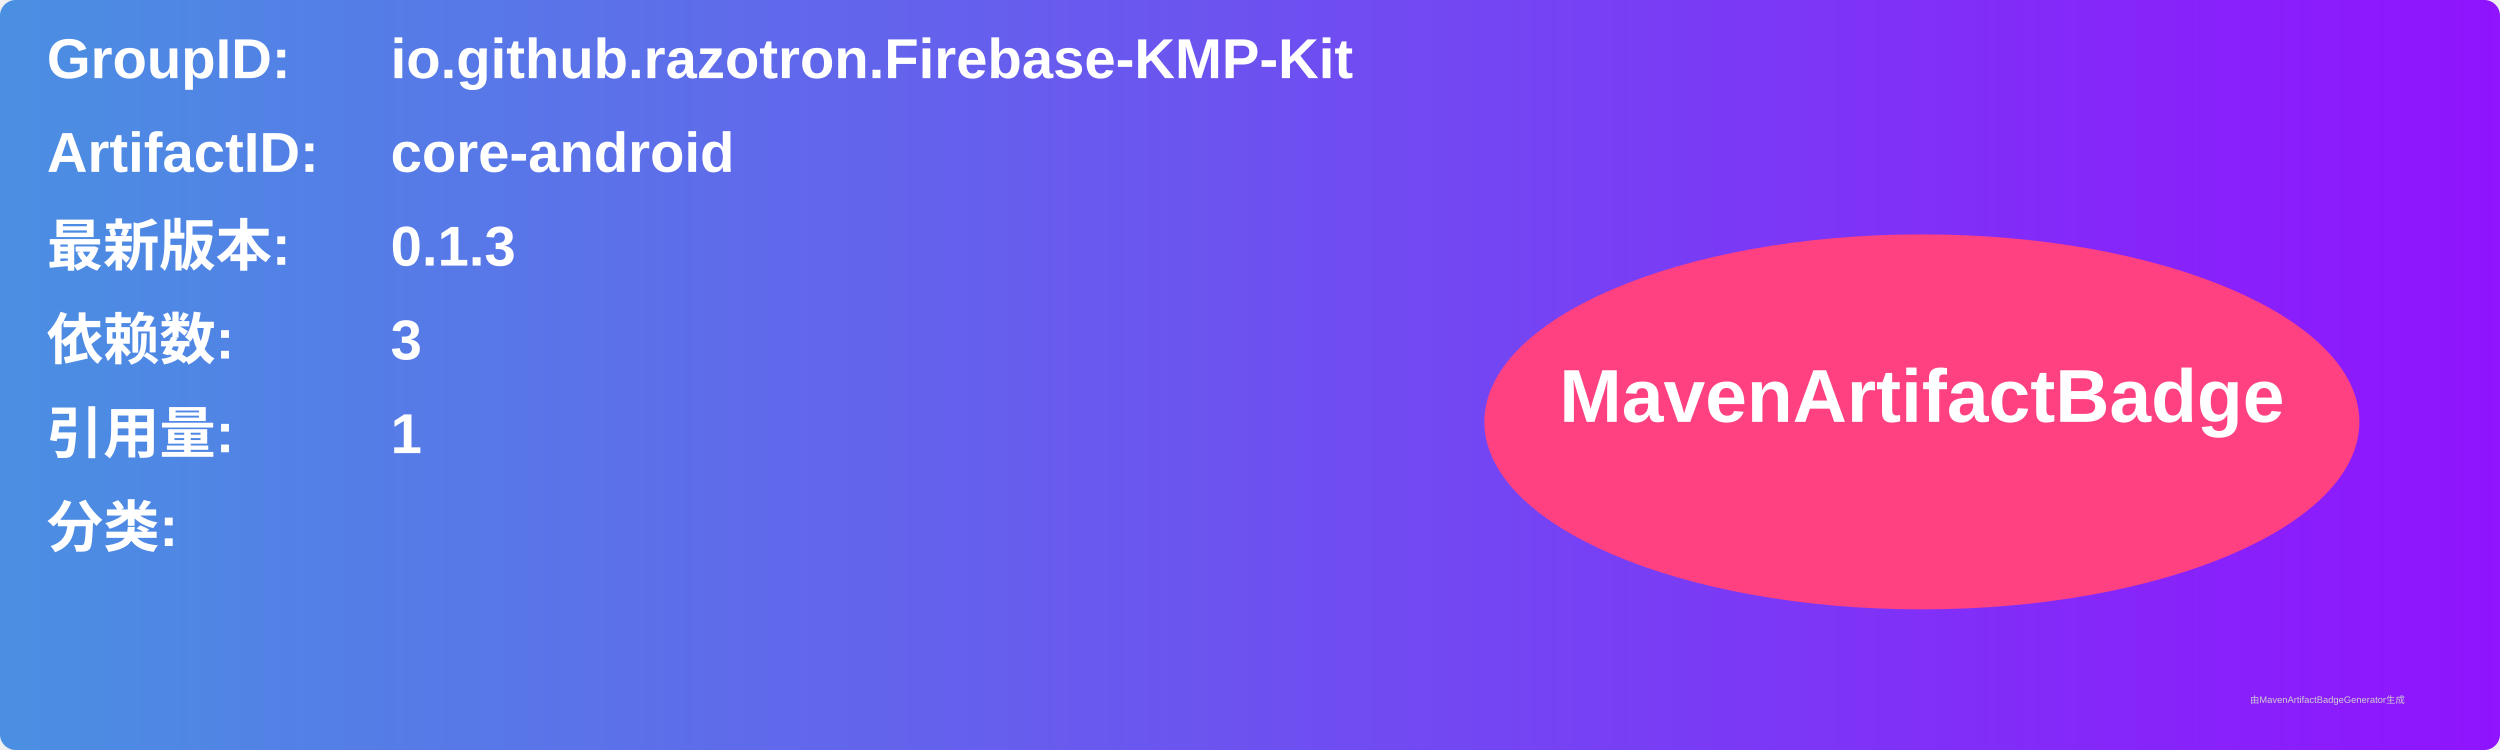
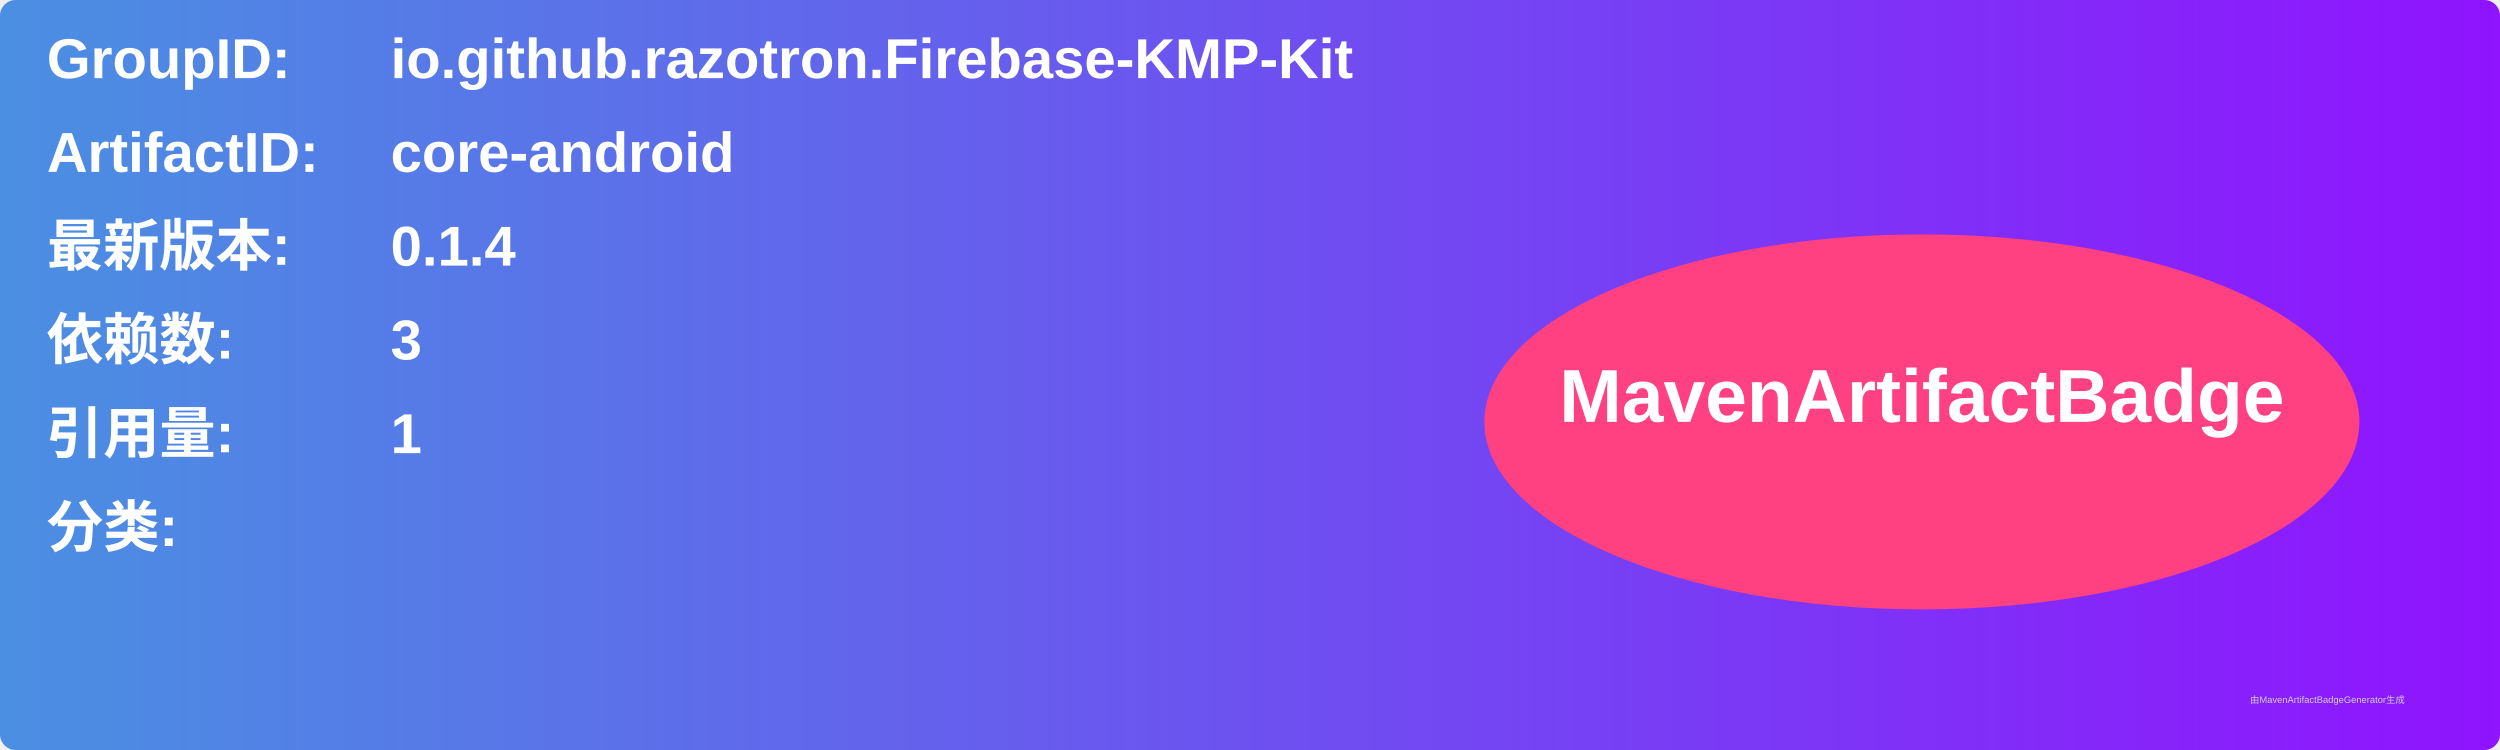
<svg xmlns="http://www.w3.org/2000/svg" width="800" height="240" viewBox="0 0 800 240">
  <linearGradient id="grad" x1="0%" y1="0%" x2="100%" y2="0%">
    <stop offset="0%" stop-color="#4a90e2" />
    <stop offset="100%" stop-color="#9013fe" />
  </linearGradient>
  <rect width="100%" height="100%" rx="5" ry="5" fill="url(#grad)" />
  <g transform="translate(15, 15)">
    <text x="0" y="10" font-family="Arial" font-size="18" fill="white" font-weight="bold" width="260">GroupID:</text>
    <text x="110" y="10" font-family="Arial" font-size="18" fill="white" font-weight="bold" width="460">io.github.razotron.Firebase-KMP-Kit</text>
    <text x="0" y="40" font-family="Arial" font-size="18" fill="white" font-weight="bold" width="260">ArtifactID:</text>
    <text x="110" y="40" font-family="Arial" font-size="18" fill="white" font-weight="bold" width="460">core-android</text>
    <text x="0" y="70" font-family="Arial" font-size="18" fill="white" font-weight="bold">最新版本:</text>
    <text x="110" y="70" font-family="Arial" font-size="18" fill="white" font-weight="bold">
-       <tspan font-weight="bold">0.1.3</tspan>
+       <tspan font-weight="bold">0.1.4</tspan>
    </text>
    <text x="0" y="100" font-family="Arial" font-size="18" fill="white" font-weight="bold">依赖数: </text>
    <text x="110" y="100" font-family="Arial" font-size="18" fill="white">
      <tspan font-weight="bold">3</tspan>
    </text>
    <text x="0" y="130" font-family="Arial" font-size="18" fill="white" font-weight="bold">引用量: </text>
    <text x="110" y="130" font-family="Arial" font-size="18" fill="white">
      <tspan font-weight="bold">1</tspan>
    </text>
    <text x="0" y="160" font-family="Arial" font-size="18" fill="white" font-weight="bold">分类:</text>
    <text x="10" y="190" font-family="Arial" font-size="10" fill="white">
      <tspan font-weight="bold" />
    </text>
    <ellipse cx="600" cy="120" rx="140" ry="60" fill="#ff4081" />
    <text x="600" y="120" text-anchor="middle" font-family="Arial" font-size="24" fill="white" font-weight="bold">MavenArtifactBadge</text>
  </g>
  <text x="720" y="225" font-family="Arial" font-size="3" fill="#d0d0d0">由MavenArtifactBadgeGenerator生成</text>
</svg>
